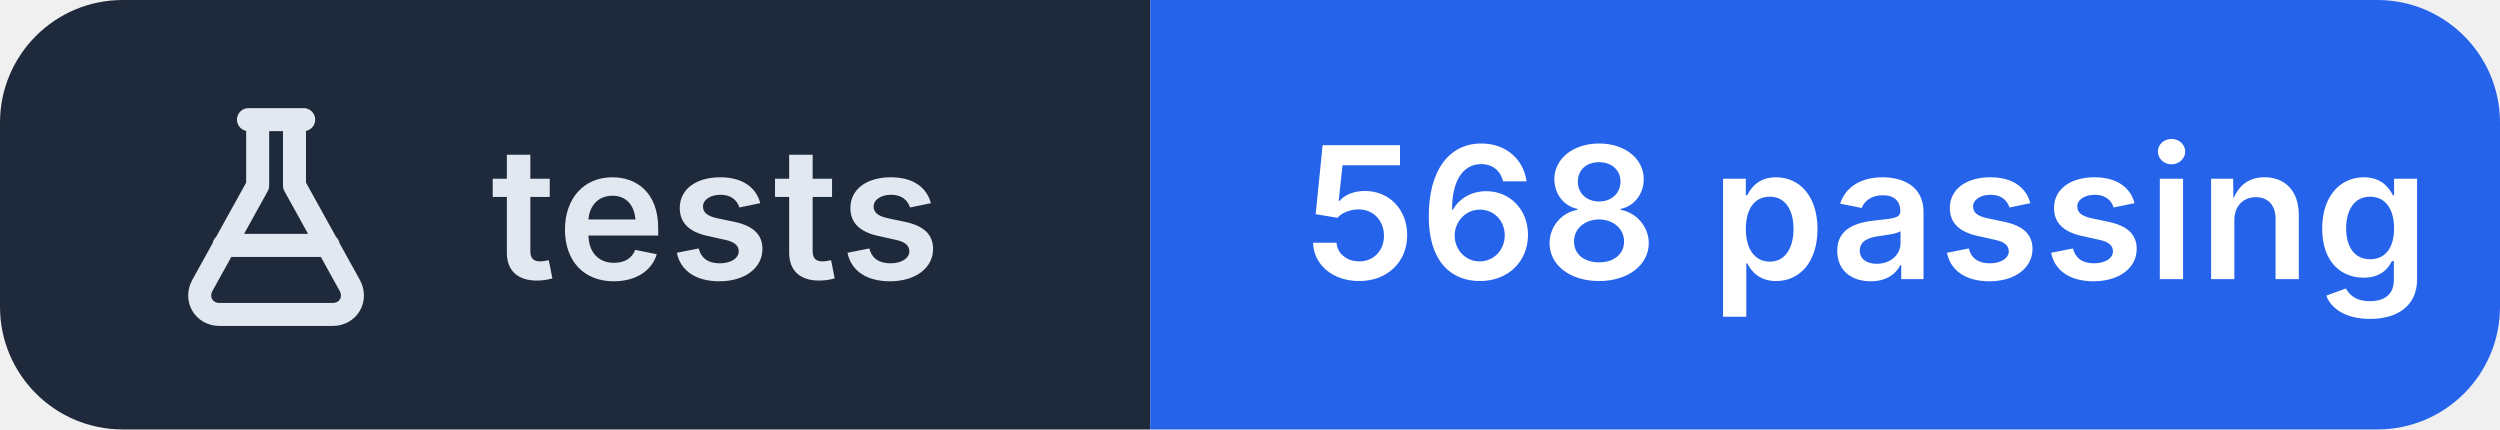
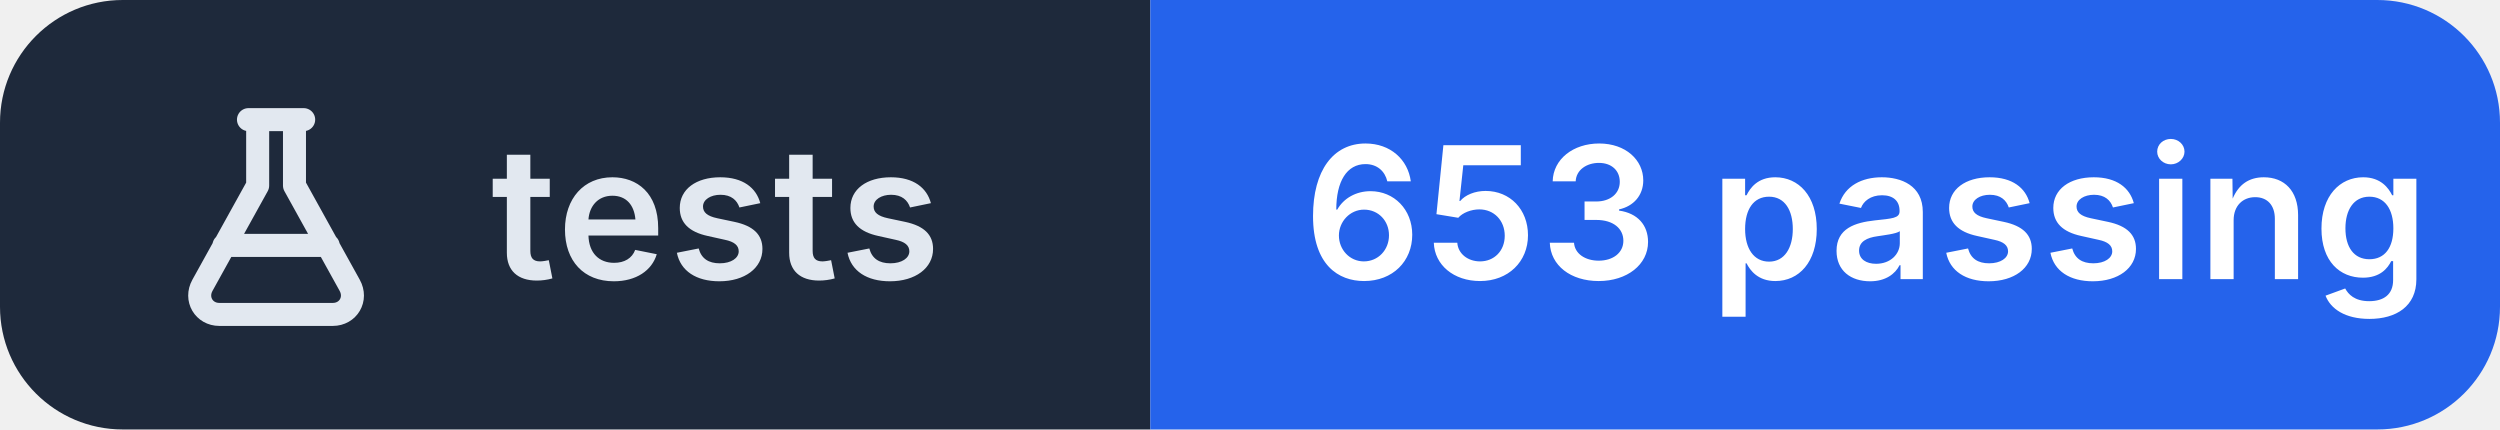
- <svg xmlns="http://www.w3.org/2000/svg" width="163" height="28" viewBox="0 0 163 28" role="img" aria-label="tests: 568 passing">
+ <svg xmlns="http://www.w3.org/2000/svg" width="163" height="28" viewBox="0 0 163 28" role="img" aria-label="tests: 653 passing">
  <clipPath id="r">
    <rect width="163" height="28" rx="8" />
  </clipPath>
  <g clip-path="url(#r)">
    <rect width="75" height="28" fill="#1e293b" />
    <rect x="75" width="88" height="28" fill="#2563eb" />
  </g>
  <g transform="translate(10 6.0)" fill="none" stroke="#e2e8f0" stroke-width="1.5" stroke-linecap="round" stroke-linejoin="round">
    <path d="M6.2 1.8h3.6 M6.8 1.8v4.3L3.2 12.6c-.5.9.1 1.9 1.1 1.9h7.4c1 0 1.6-1 1.1-1.9L9.2 6.1V1.8 M4.6 10h6.8" />
  </g>
  <g fill="#ffffff" font-family="Inter,'Segoe UI',Helvetica,Arial,sans-serif" font-size="12" font-weight="600" letter-spacing=".2">
    <text x="32" y="18.2" fill="#e2e8f0">tests</text>
-     <text x="85" y="18.2">568 passing</text>
+     <text x="85" y="18.2">653 passing</text>
  </g>
</svg>
